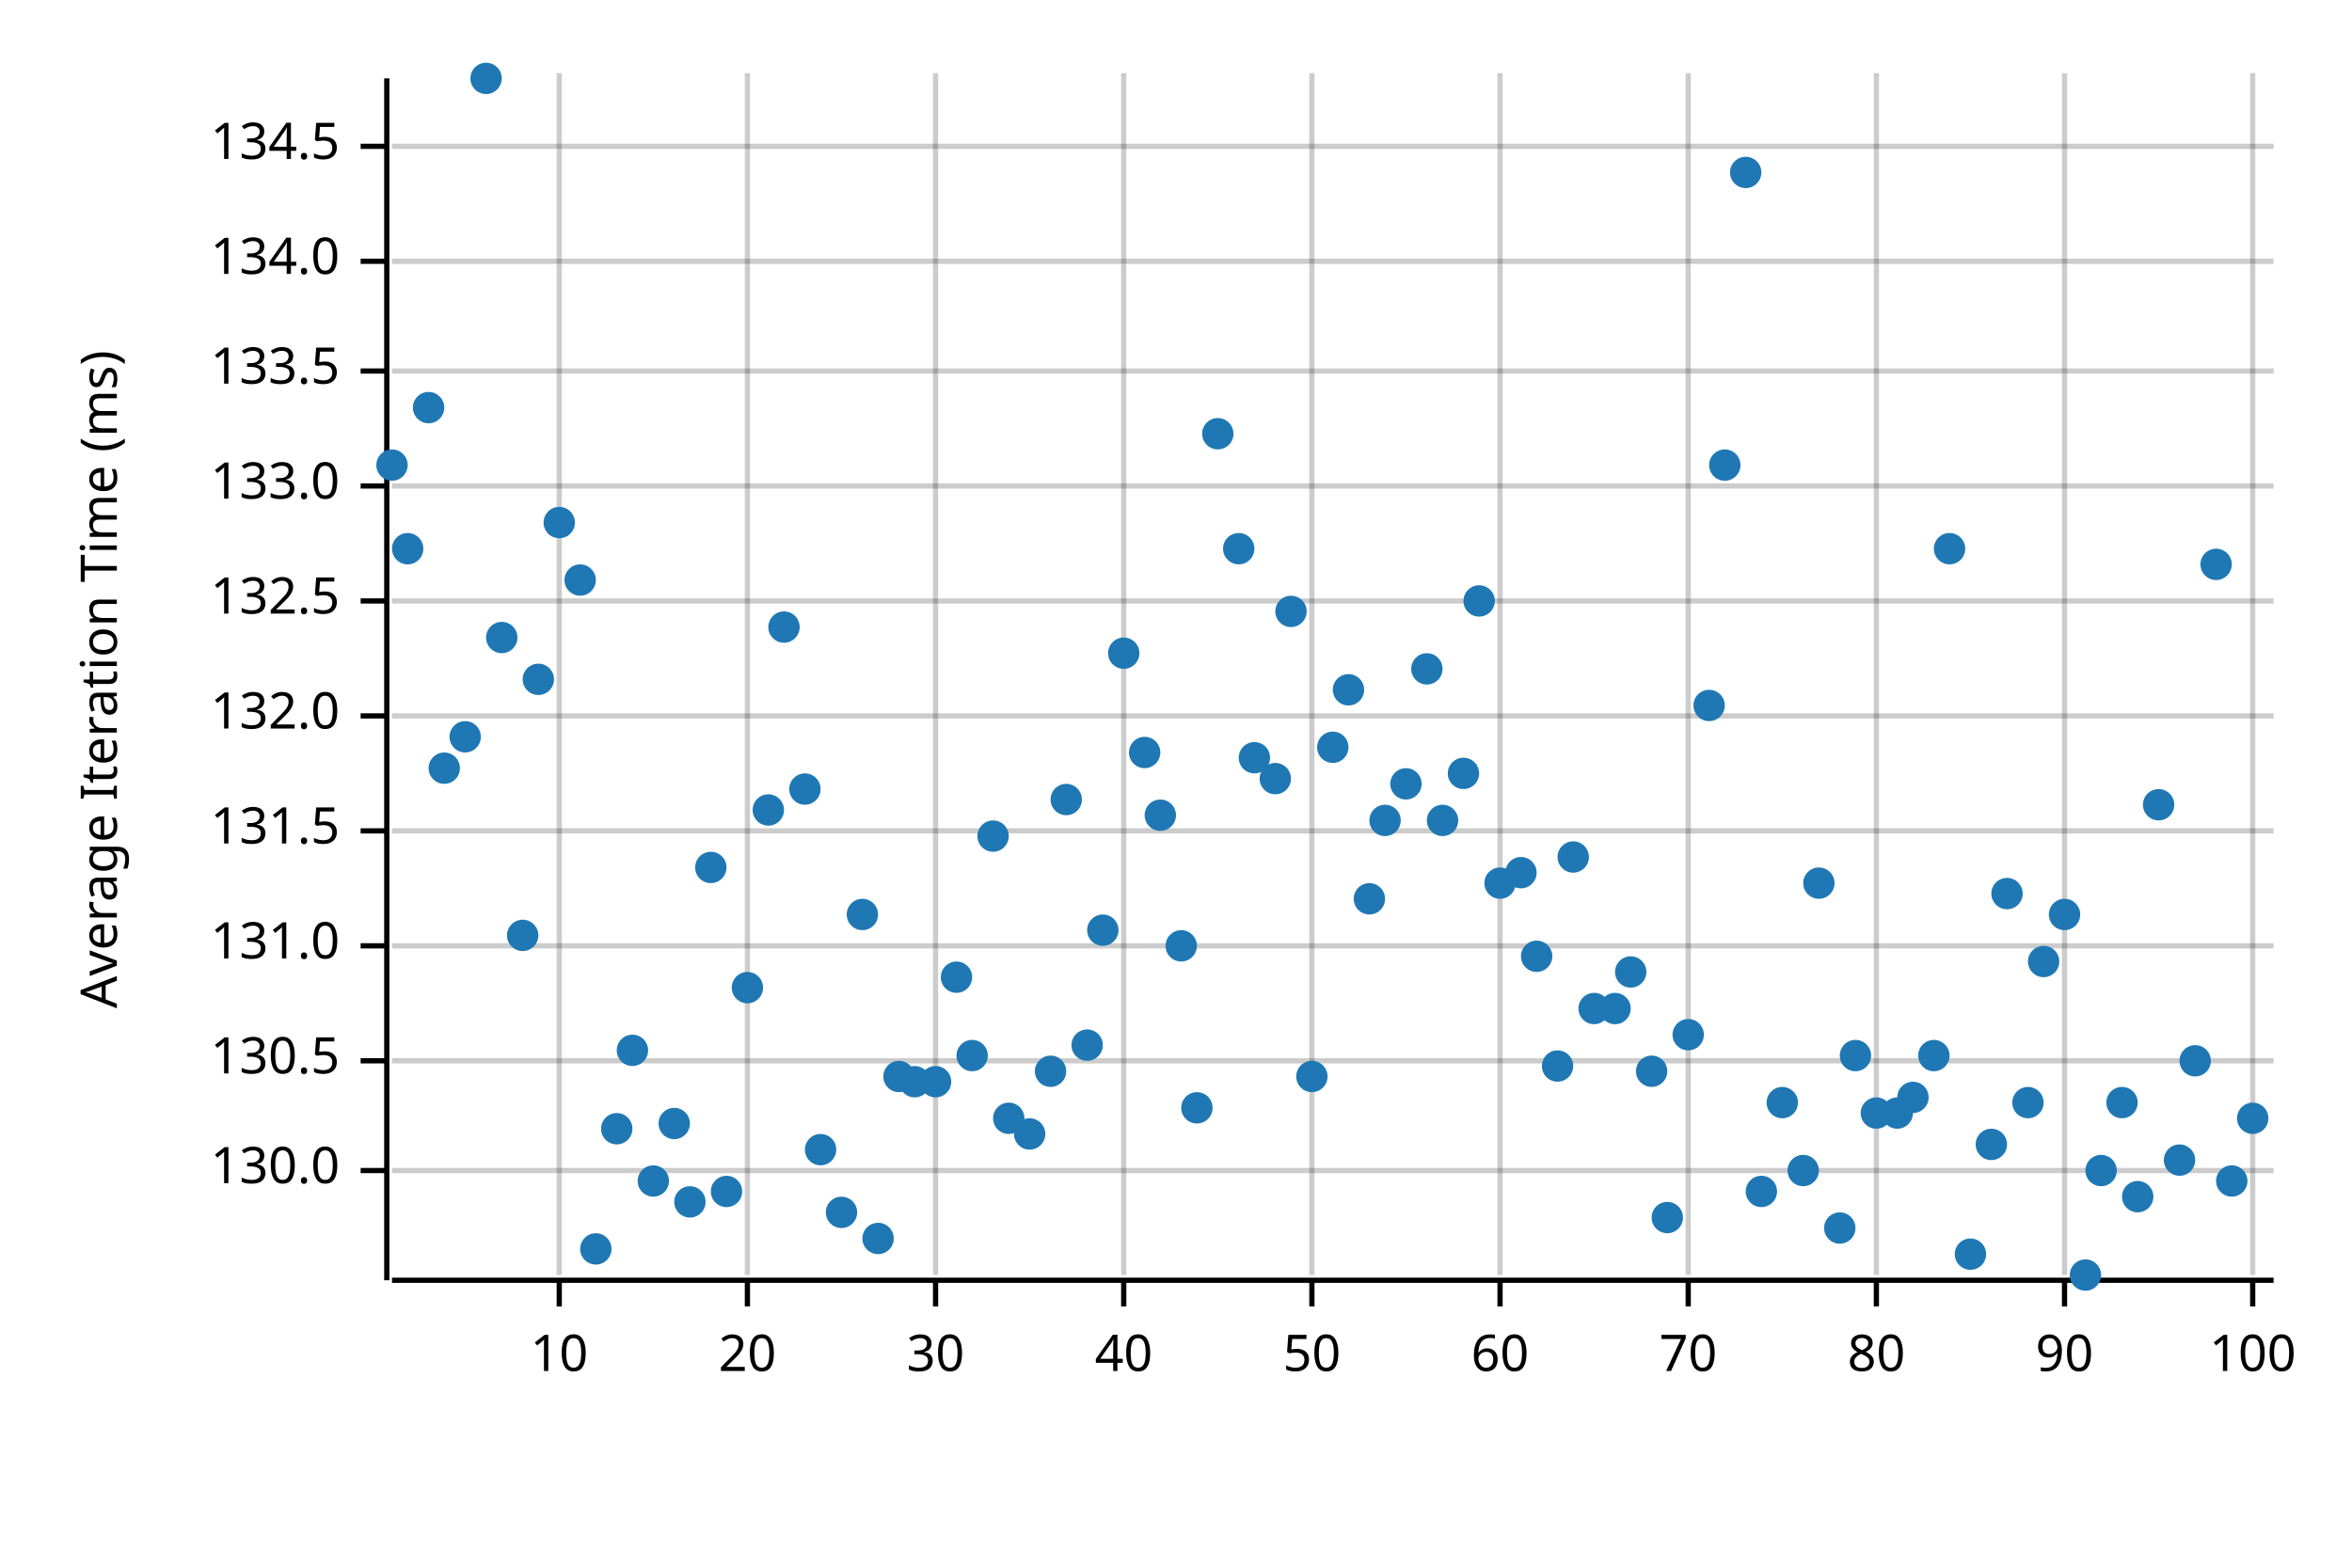
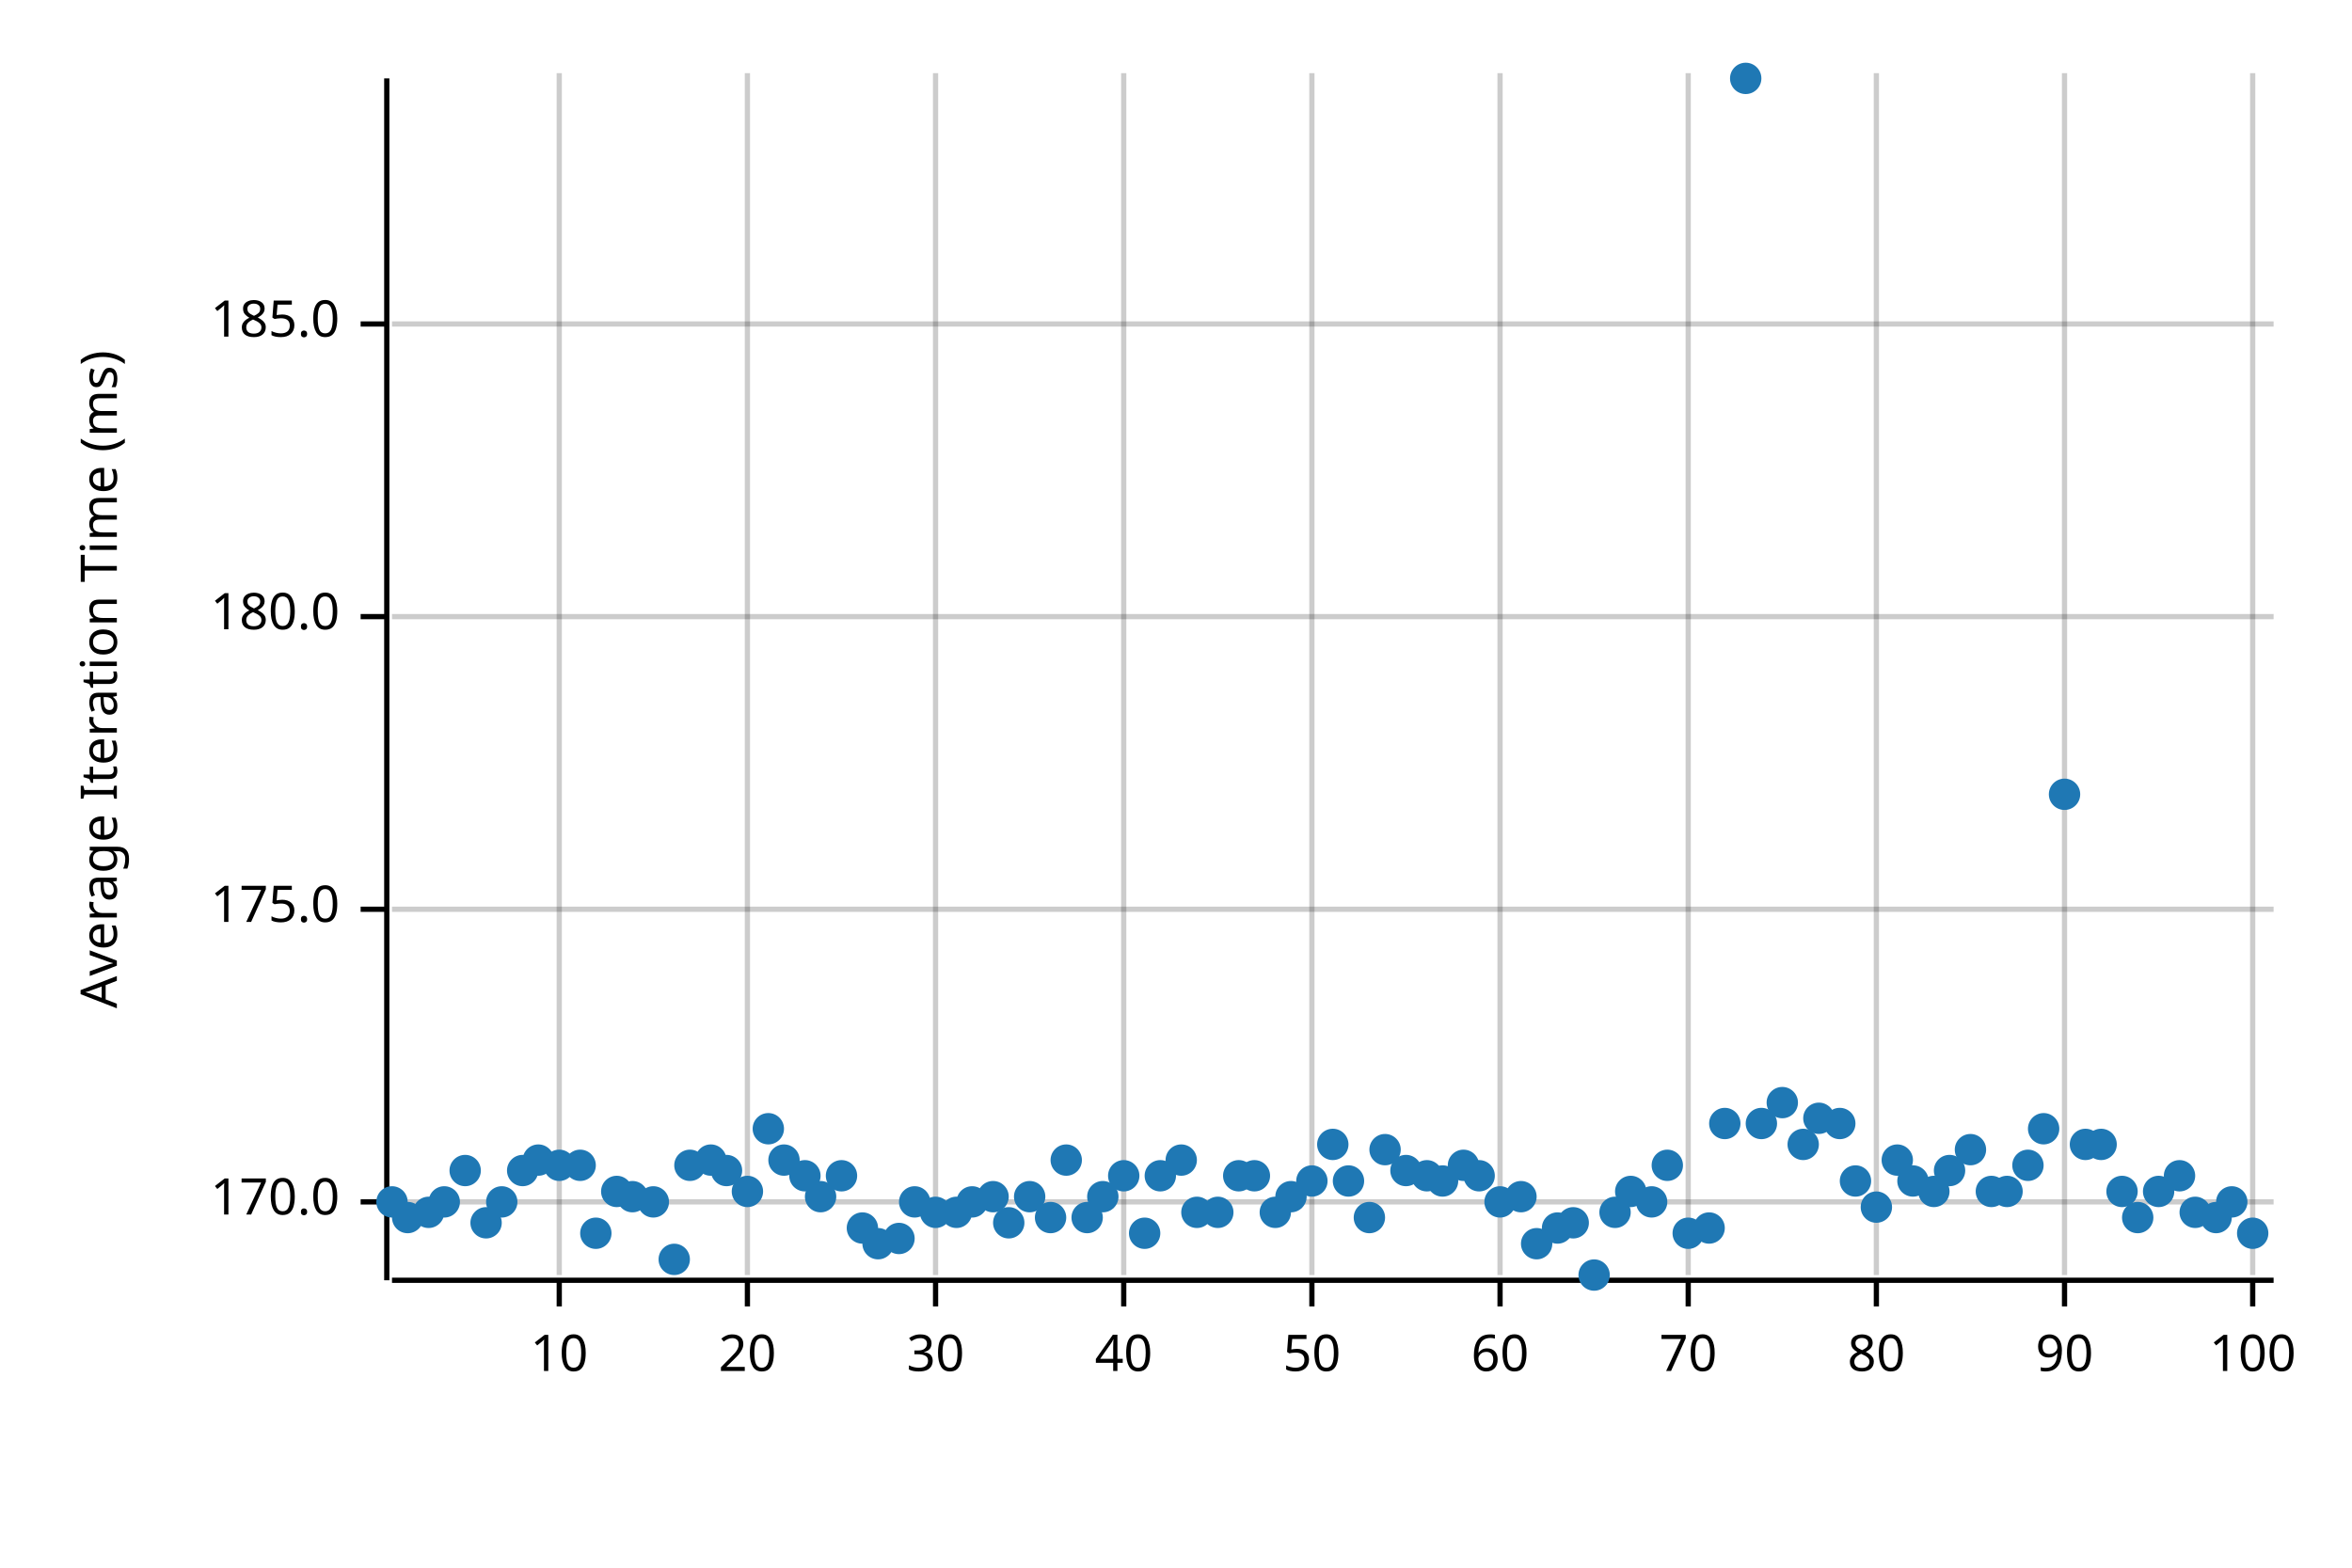
<svg xmlns="http://www.w3.org/2000/svg" width="450" height="300" viewBox="0 0 450 300">
  <text x="15" y="130" dy="0.76em" text-anchor="middle" font-family="sans-serif" font-size="9.677" opacity="1" fill="#000000" transform="rotate(270, 15, 130)">
Average Iteration Time (ms)
</text>
  <line opacity="0.2" stroke="#000000" stroke-width="1" x1="107" y1="244" x2="107" y2="14" />
  <line opacity="0.2" stroke="#000000" stroke-width="1" x1="143" y1="244" x2="143" y2="14" />
  <line opacity="0.2" stroke="#000000" stroke-width="1" x1="179" y1="244" x2="179" y2="14" />
  <line opacity="0.2" stroke="#000000" stroke-width="1" x1="215" y1="244" x2="215" y2="14" />
  <line opacity="0.2" stroke="#000000" stroke-width="1" x1="251" y1="244" x2="251" y2="14" />
  <line opacity="0.2" stroke="#000000" stroke-width="1" x1="287" y1="244" x2="287" y2="14" />
  <line opacity="0.2" stroke="#000000" stroke-width="1" x1="323" y1="244" x2="323" y2="14" />
  <line opacity="0.2" stroke="#000000" stroke-width="1" x1="359" y1="244" x2="359" y2="14" />
  <line opacity="0.2" stroke="#000000" stroke-width="1" x1="395" y1="244" x2="395" y2="14" />
  <line opacity="0.2" stroke="#000000" stroke-width="1" x1="431" y1="244" x2="431" y2="14" />
-   <line opacity="0.2" stroke="#000000" stroke-width="1" x1="75" y1="224" x2="435" y2="224" />
-   <line opacity="0.2" stroke="#000000" stroke-width="1" x1="75" y1="203" x2="435" y2="203" />
-   <line opacity="0.2" stroke="#000000" stroke-width="1" x1="75" y1="181" x2="435" y2="181" />
-   <line opacity="0.2" stroke="#000000" stroke-width="1" x1="75" y1="159" x2="435" y2="159" />
-   <line opacity="0.2" stroke="#000000" stroke-width="1" x1="75" y1="137" x2="435" y2="137" />
-   <line opacity="0.2" stroke="#000000" stroke-width="1" x1="75" y1="115" x2="435" y2="115" />
-   <line opacity="0.2" stroke="#000000" stroke-width="1" x1="75" y1="93" x2="435" y2="93" />
-   <line opacity="0.2" stroke="#000000" stroke-width="1" x1="75" y1="71" x2="435" y2="71" />
-   <line opacity="0.2" stroke="#000000" stroke-width="1" x1="75" y1="50" x2="435" y2="50" />
-   <line opacity="0.2" stroke="#000000" stroke-width="1" x1="75" y1="28" x2="435" y2="28" />
+   <line opacity="0.2" stroke="#000000" stroke-width="1" x1="75" y1="230" x2="435" y2="230" />
+   <line opacity="0.2" stroke="#000000" stroke-width="1" x1="75" y1="174" x2="435" y2="174" />
+   <line opacity="0.2" stroke="#000000" stroke-width="1" x1="75" y1="118" x2="435" y2="118" />
+   <line opacity="0.2" stroke="#000000" stroke-width="1" x1="75" y1="62" x2="435" y2="62" />
  <polyline fill="none" opacity="1" stroke="#000000" stroke-width="1" points="74,15 74,245 " />
-   <text x="65" y="224" dy="0.5ex" text-anchor="end" font-family="sans-serif" font-size="9.677" opacity="1" fill="#000000">
- 130.0
+   <text x="65" y="230" dy="0.5ex" text-anchor="end" font-family="sans-serif" font-size="9.677" opacity="1" fill="#000000">
+ 170.0
</text>
-   <polyline fill="none" opacity="1" stroke="#000000" stroke-width="1" points="69,224 74,224 " />
-   <text x="65" y="203" dy="0.5ex" text-anchor="end" font-family="sans-serif" font-size="9.677" opacity="1" fill="#000000">
- 130.5
+   <polyline fill="none" opacity="1" stroke="#000000" stroke-width="1" points="69,230 74,230 " />
+   <text x="65" y="174" dy="0.5ex" text-anchor="end" font-family="sans-serif" font-size="9.677" opacity="1" fill="#000000">
+ 175.0
</text>
-   <polyline fill="none" opacity="1" stroke="#000000" stroke-width="1" points="69,203 74,203 " />
-   <text x="65" y="181" dy="0.5ex" text-anchor="end" font-family="sans-serif" font-size="9.677" opacity="1" fill="#000000">
- 131.0
+   <polyline fill="none" opacity="1" stroke="#000000" stroke-width="1" points="69,174 74,174 " />
+   <text x="65" y="118" dy="0.5ex" text-anchor="end" font-family="sans-serif" font-size="9.677" opacity="1" fill="#000000">
+ 180.0
</text>
-   <polyline fill="none" opacity="1" stroke="#000000" stroke-width="1" points="69,181 74,181 " />
-   <text x="65" y="159" dy="0.5ex" text-anchor="end" font-family="sans-serif" font-size="9.677" opacity="1" fill="#000000">
- 131.5
+   <polyline fill="none" opacity="1" stroke="#000000" stroke-width="1" points="69,118 74,118 " />
+   <text x="65" y="62" dy="0.5ex" text-anchor="end" font-family="sans-serif" font-size="9.677" opacity="1" fill="#000000">
+ 185.0
</text>
-   <polyline fill="none" opacity="1" stroke="#000000" stroke-width="1" points="69,159 74,159 " />
-   <text x="65" y="137" dy="0.5ex" text-anchor="end" font-family="sans-serif" font-size="9.677" opacity="1" fill="#000000">
- 132.0
- </text>
-   <polyline fill="none" opacity="1" stroke="#000000" stroke-width="1" points="69,137 74,137 " />
-   <text x="65" y="115" dy="0.5ex" text-anchor="end" font-family="sans-serif" font-size="9.677" opacity="1" fill="#000000">
- 132.5
- </text>
-   <polyline fill="none" opacity="1" stroke="#000000" stroke-width="1" points="69,115 74,115 " />
-   <text x="65" y="93" dy="0.5ex" text-anchor="end" font-family="sans-serif" font-size="9.677" opacity="1" fill="#000000">
- 133.0
- </text>
-   <polyline fill="none" opacity="1" stroke="#000000" stroke-width="1" points="69,93 74,93 " />
-   <text x="65" y="71" dy="0.5ex" text-anchor="end" font-family="sans-serif" font-size="9.677" opacity="1" fill="#000000">
- 133.5
- </text>
-   <polyline fill="none" opacity="1" stroke="#000000" stroke-width="1" points="69,71 74,71 " />
-   <text x="65" y="50" dy="0.5ex" text-anchor="end" font-family="sans-serif" font-size="9.677" opacity="1" fill="#000000">
- 134.0
- </text>
-   <polyline fill="none" opacity="1" stroke="#000000" stroke-width="1" points="69,50 74,50 " />
-   <text x="65" y="28" dy="0.5ex" text-anchor="end" font-family="sans-serif" font-size="9.677" opacity="1" fill="#000000">
- 134.5
- </text>
-   <polyline fill="none" opacity="1" stroke="#000000" stroke-width="1" points="69,28 74,28 " />
+   <polyline fill="none" opacity="1" stroke="#000000" stroke-width="1" points="69,62 74,62 " />
  <polyline fill="none" opacity="1" stroke="#000000" stroke-width="1" points="75,245 435,245 " />
  <text x="107" y="255" dy="0.76em" text-anchor="middle" font-family="sans-serif" font-size="9.677" opacity="1" fill="#000000">
10
</text>
  <polyline fill="none" opacity="1" stroke="#000000" stroke-width="1" points="107,245 107,250 " />
  <text x="143" y="255" dy="0.76em" text-anchor="middle" font-family="sans-serif" font-size="9.677" opacity="1" fill="#000000">
20
</text>
  <polyline fill="none" opacity="1" stroke="#000000" stroke-width="1" points="143,245 143,250 " />
  <text x="179" y="255" dy="0.76em" text-anchor="middle" font-family="sans-serif" font-size="9.677" opacity="1" fill="#000000">
30
</text>
  <polyline fill="none" opacity="1" stroke="#000000" stroke-width="1" points="179,245 179,250 " />
  <text x="215" y="255" dy="0.76em" text-anchor="middle" font-family="sans-serif" font-size="9.677" opacity="1" fill="#000000">
40
</text>
  <polyline fill="none" opacity="1" stroke="#000000" stroke-width="1" points="215,245 215,250 " />
  <text x="251" y="255" dy="0.76em" text-anchor="middle" font-family="sans-serif" font-size="9.677" opacity="1" fill="#000000">
50
</text>
  <polyline fill="none" opacity="1" stroke="#000000" stroke-width="1" points="251,245 251,250 " />
  <text x="287" y="255" dy="0.76em" text-anchor="middle" font-family="sans-serif" font-size="9.677" opacity="1" fill="#000000">
60
</text>
  <polyline fill="none" opacity="1" stroke="#000000" stroke-width="1" points="287,245 287,250 " />
  <text x="323" y="255" dy="0.76em" text-anchor="middle" font-family="sans-serif" font-size="9.677" opacity="1" fill="#000000">
70
</text>
  <polyline fill="none" opacity="1" stroke="#000000" stroke-width="1" points="323,245 323,250 " />
  <text x="359" y="255" dy="0.76em" text-anchor="middle" font-family="sans-serif" font-size="9.677" opacity="1" fill="#000000">
80
</text>
  <polyline fill="none" opacity="1" stroke="#000000" stroke-width="1" points="359,245 359,250 " />
  <text x="395" y="255" dy="0.76em" text-anchor="middle" font-family="sans-serif" font-size="9.677" opacity="1" fill="#000000">
90
</text>
  <polyline fill="none" opacity="1" stroke="#000000" stroke-width="1" points="395,245 395,250 " />
  <text x="431" y="255" dy="0.76em" text-anchor="middle" font-family="sans-serif" font-size="9.677" opacity="1" fill="#000000">
100
</text>
  <polyline fill="none" opacity="1" stroke="#000000" stroke-width="1" points="431,245 431,250 " />
-   <circle cx="75" cy="89" r="3" opacity="1" fill="#1F78B4" stroke="none" stroke-width="1" />
-   <circle cx="78" cy="105" r="3" opacity="1" fill="#1F78B4" stroke="none" stroke-width="1" />
-   <circle cx="82" cy="78" r="3" opacity="1" fill="#1F78B4" stroke="none" stroke-width="1" />
-   <circle cx="85" cy="147" r="3" opacity="1" fill="#1F78B4" stroke="none" stroke-width="1" />
-   <circle cx="89" cy="141" r="3" opacity="1" fill="#1F78B4" stroke="none" stroke-width="1" />
-   <circle cx="93" cy="15" r="3" opacity="1" fill="#1F78B4" stroke="none" stroke-width="1" />
-   <circle cx="96" cy="122" r="3" opacity="1" fill="#1F78B4" stroke="none" stroke-width="1" />
-   <circle cx="100" cy="179" r="3" opacity="1" fill="#1F78B4" stroke="none" stroke-width="1" />
-   <circle cx="103" cy="130" r="3" opacity="1" fill="#1F78B4" stroke="none" stroke-width="1" />
-   <circle cx="107" cy="100" r="3" opacity="1" fill="#1F78B4" stroke="none" stroke-width="1" />
-   <circle cx="111" cy="111" r="3" opacity="1" fill="#1F78B4" stroke="none" stroke-width="1" />
-   <circle cx="114" cy="239" r="3" opacity="1" fill="#1F78B4" stroke="none" stroke-width="1" />
-   <circle cx="118" cy="216" r="3" opacity="1" fill="#1F78B4" stroke="none" stroke-width="1" />
-   <circle cx="121" cy="201" r="3" opacity="1" fill="#1F78B4" stroke="none" stroke-width="1" />
-   <circle cx="125" cy="226" r="3" opacity="1" fill="#1F78B4" stroke="none" stroke-width="1" />
-   <circle cx="129" cy="215" r="3" opacity="1" fill="#1F78B4" stroke="none" stroke-width="1" />
-   <circle cx="132" cy="230" r="3" opacity="1" fill="#1F78B4" stroke="none" stroke-width="1" />
-   <circle cx="136" cy="166" r="3" opacity="1" fill="#1F78B4" stroke="none" stroke-width="1" />
-   <circle cx="139" cy="228" r="3" opacity="1" fill="#1F78B4" stroke="none" stroke-width="1" />
-   <circle cx="143" cy="189" r="3" opacity="1" fill="#1F78B4" stroke="none" stroke-width="1" />
-   <circle cx="147" cy="155" r="3" opacity="1" fill="#1F78B4" stroke="none" stroke-width="1" />
-   <circle cx="150" cy="120" r="3" opacity="1" fill="#1F78B4" stroke="none" stroke-width="1" />
-   <circle cx="154" cy="151" r="3" opacity="1" fill="#1F78B4" stroke="none" stroke-width="1" />
-   <circle cx="157" cy="220" r="3" opacity="1" fill="#1F78B4" stroke="none" stroke-width="1" />
-   <circle cx="161" cy="232" r="3" opacity="1" fill="#1F78B4" stroke="none" stroke-width="1" />
-   <circle cx="165" cy="175" r="3" opacity="1" fill="#1F78B4" stroke="none" stroke-width="1" />
-   <circle cx="168" cy="237" r="3" opacity="1" fill="#1F78B4" stroke="none" stroke-width="1" />
-   <circle cx="172" cy="206" r="3" opacity="1" fill="#1F78B4" stroke="none" stroke-width="1" />
-   <circle cx="175" cy="207" r="3" opacity="1" fill="#1F78B4" stroke="none" stroke-width="1" />
-   <circle cx="179" cy="207" r="3" opacity="1" fill="#1F78B4" stroke="none" stroke-width="1" />
-   <circle cx="183" cy="187" r="3" opacity="1" fill="#1F78B4" stroke="none" stroke-width="1" />
-   <circle cx="186" cy="202" r="3" opacity="1" fill="#1F78B4" stroke="none" stroke-width="1" />
-   <circle cx="190" cy="160" r="3" opacity="1" fill="#1F78B4" stroke="none" stroke-width="1" />
-   <circle cx="193" cy="214" r="3" opacity="1" fill="#1F78B4" stroke="none" stroke-width="1" />
-   <circle cx="197" cy="217" r="3" opacity="1" fill="#1F78B4" stroke="none" stroke-width="1" />
-   <circle cx="201" cy="205" r="3" opacity="1" fill="#1F78B4" stroke="none" stroke-width="1" />
-   <circle cx="204" cy="153" r="3" opacity="1" fill="#1F78B4" stroke="none" stroke-width="1" />
-   <circle cx="208" cy="200" r="3" opacity="1" fill="#1F78B4" stroke="none" stroke-width="1" />
-   <circle cx="211" cy="178" r="3" opacity="1" fill="#1F78B4" stroke="none" stroke-width="1" />
-   <circle cx="215" cy="125" r="3" opacity="1" fill="#1F78B4" stroke="none" stroke-width="1" />
-   <circle cx="219" cy="144" r="3" opacity="1" fill="#1F78B4" stroke="none" stroke-width="1" />
-   <circle cx="222" cy="156" r="3" opacity="1" fill="#1F78B4" stroke="none" stroke-width="1" />
-   <circle cx="226" cy="181" r="3" opacity="1" fill="#1F78B4" stroke="none" stroke-width="1" />
-   <circle cx="229" cy="212" r="3" opacity="1" fill="#1F78B4" stroke="none" stroke-width="1" />
-   <circle cx="233" cy="83" r="3" opacity="1" fill="#1F78B4" stroke="none" stroke-width="1" />
-   <circle cx="237" cy="105" r="3" opacity="1" fill="#1F78B4" stroke="none" stroke-width="1" />
-   <circle cx="240" cy="145" r="3" opacity="1" fill="#1F78B4" stroke="none" stroke-width="1" />
-   <circle cx="244" cy="149" r="3" opacity="1" fill="#1F78B4" stroke="none" stroke-width="1" />
-   <circle cx="247" cy="117" r="3" opacity="1" fill="#1F78B4" stroke="none" stroke-width="1" />
-   <circle cx="251" cy="206" r="3" opacity="1" fill="#1F78B4" stroke="none" stroke-width="1" />
-   <circle cx="255" cy="143" r="3" opacity="1" fill="#1F78B4" stroke="none" stroke-width="1" />
-   <circle cx="258" cy="132" r="3" opacity="1" fill="#1F78B4" stroke="none" stroke-width="1" />
-   <circle cx="262" cy="172" r="3" opacity="1" fill="#1F78B4" stroke="none" stroke-width="1" />
-   <circle cx="265" cy="157" r="3" opacity="1" fill="#1F78B4" stroke="none" stroke-width="1" />
-   <circle cx="269" cy="150" r="3" opacity="1" fill="#1F78B4" stroke="none" stroke-width="1" />
-   <circle cx="273" cy="128" r="3" opacity="1" fill="#1F78B4" stroke="none" stroke-width="1" />
-   <circle cx="276" cy="157" r="3" opacity="1" fill="#1F78B4" stroke="none" stroke-width="1" />
-   <circle cx="280" cy="148" r="3" opacity="1" fill="#1F78B4" stroke="none" stroke-width="1" />
-   <circle cx="283" cy="115" r="3" opacity="1" fill="#1F78B4" stroke="none" stroke-width="1" />
-   <circle cx="287" cy="169" r="3" opacity="1" fill="#1F78B4" stroke="none" stroke-width="1" />
-   <circle cx="291" cy="167" r="3" opacity="1" fill="#1F78B4" stroke="none" stroke-width="1" />
-   <circle cx="294" cy="183" r="3" opacity="1" fill="#1F78B4" stroke="none" stroke-width="1" />
-   <circle cx="298" cy="204" r="3" opacity="1" fill="#1F78B4" stroke="none" stroke-width="1" />
-   <circle cx="301" cy="164" r="3" opacity="1" fill="#1F78B4" stroke="none" stroke-width="1" />
-   <circle cx="305" cy="193" r="3" opacity="1" fill="#1F78B4" stroke="none" stroke-width="1" />
-   <circle cx="309" cy="193" r="3" opacity="1" fill="#1F78B4" stroke="none" stroke-width="1" />
-   <circle cx="312" cy="186" r="3" opacity="1" fill="#1F78B4" stroke="none" stroke-width="1" />
-   <circle cx="316" cy="205" r="3" opacity="1" fill="#1F78B4" stroke="none" stroke-width="1" />
-   <circle cx="319" cy="233" r="3" opacity="1" fill="#1F78B4" stroke="none" stroke-width="1" />
-   <circle cx="323" cy="198" r="3" opacity="1" fill="#1F78B4" stroke="none" stroke-width="1" />
-   <circle cx="327" cy="135" r="3" opacity="1" fill="#1F78B4" stroke="none" stroke-width="1" />
-   <circle cx="330" cy="89" r="3" opacity="1" fill="#1F78B4" stroke="none" stroke-width="1" />
-   <circle cx="334" cy="33" r="3" opacity="1" fill="#1F78B4" stroke="none" stroke-width="1" />
-   <circle cx="337" cy="228" r="3" opacity="1" fill="#1F78B4" stroke="none" stroke-width="1" />
+   <circle cx="75" cy="230" r="3" opacity="1" fill="#1F78B4" stroke="none" stroke-width="1" />
+   <circle cx="78" cy="233" r="3" opacity="1" fill="#1F78B4" stroke="none" stroke-width="1" />
+   <circle cx="82" cy="232" r="3" opacity="1" fill="#1F78B4" stroke="none" stroke-width="1" />
+   <circle cx="85" cy="230" r="3" opacity="1" fill="#1F78B4" stroke="none" stroke-width="1" />
+   <circle cx="89" cy="224" r="3" opacity="1" fill="#1F78B4" stroke="none" stroke-width="1" />
+   <circle cx="93" cy="234" r="3" opacity="1" fill="#1F78B4" stroke="none" stroke-width="1" />
+   <circle cx="96" cy="230" r="3" opacity="1" fill="#1F78B4" stroke="none" stroke-width="1" />
+   <circle cx="100" cy="224" r="3" opacity="1" fill="#1F78B4" stroke="none" stroke-width="1" />
+   <circle cx="103" cy="222" r="3" opacity="1" fill="#1F78B4" stroke="none" stroke-width="1" />
+   <circle cx="107" cy="223" r="3" opacity="1" fill="#1F78B4" stroke="none" stroke-width="1" />
+   <circle cx="111" cy="223" r="3" opacity="1" fill="#1F78B4" stroke="none" stroke-width="1" />
+   <circle cx="114" cy="236" r="3" opacity="1" fill="#1F78B4" stroke="none" stroke-width="1" />
+   <circle cx="118" cy="228" r="3" opacity="1" fill="#1F78B4" stroke="none" stroke-width="1" />
+   <circle cx="121" cy="229" r="3" opacity="1" fill="#1F78B4" stroke="none" stroke-width="1" />
+   <circle cx="125" cy="230" r="3" opacity="1" fill="#1F78B4" stroke="none" stroke-width="1" />
+   <circle cx="129" cy="241" r="3" opacity="1" fill="#1F78B4" stroke="none" stroke-width="1" />
+   <circle cx="132" cy="223" r="3" opacity="1" fill="#1F78B4" stroke="none" stroke-width="1" />
+   <circle cx="136" cy="222" r="3" opacity="1" fill="#1F78B4" stroke="none" stroke-width="1" />
+   <circle cx="139" cy="224" r="3" opacity="1" fill="#1F78B4" stroke="none" stroke-width="1" />
+   <circle cx="143" cy="228" r="3" opacity="1" fill="#1F78B4" stroke="none" stroke-width="1" />
+   <circle cx="147" cy="216" r="3" opacity="1" fill="#1F78B4" stroke="none" stroke-width="1" />
+   <circle cx="150" cy="222" r="3" opacity="1" fill="#1F78B4" stroke="none" stroke-width="1" />
+   <circle cx="154" cy="225" r="3" opacity="1" fill="#1F78B4" stroke="none" stroke-width="1" />
+   <circle cx="157" cy="229" r="3" opacity="1" fill="#1F78B4" stroke="none" stroke-width="1" />
+   <circle cx="161" cy="225" r="3" opacity="1" fill="#1F78B4" stroke="none" stroke-width="1" />
+   <circle cx="165" cy="235" r="3" opacity="1" fill="#1F78B4" stroke="none" stroke-width="1" />
+   <circle cx="168" cy="238" r="3" opacity="1" fill="#1F78B4" stroke="none" stroke-width="1" />
+   <circle cx="172" cy="237" r="3" opacity="1" fill="#1F78B4" stroke="none" stroke-width="1" />
+   <circle cx="175" cy="230" r="3" opacity="1" fill="#1F78B4" stroke="none" stroke-width="1" />
+   <circle cx="179" cy="232" r="3" opacity="1" fill="#1F78B4" stroke="none" stroke-width="1" />
+   <circle cx="183" cy="232" r="3" opacity="1" fill="#1F78B4" stroke="none" stroke-width="1" />
+   <circle cx="186" cy="230" r="3" opacity="1" fill="#1F78B4" stroke="none" stroke-width="1" />
+   <circle cx="190" cy="229" r="3" opacity="1" fill="#1F78B4" stroke="none" stroke-width="1" />
+   <circle cx="193" cy="234" r="3" opacity="1" fill="#1F78B4" stroke="none" stroke-width="1" />
+   <circle cx="197" cy="229" r="3" opacity="1" fill="#1F78B4" stroke="none" stroke-width="1" />
+   <circle cx="201" cy="233" r="3" opacity="1" fill="#1F78B4" stroke="none" stroke-width="1" />
+   <circle cx="204" cy="222" r="3" opacity="1" fill="#1F78B4" stroke="none" stroke-width="1" />
+   <circle cx="208" cy="233" r="3" opacity="1" fill="#1F78B4" stroke="none" stroke-width="1" />
+   <circle cx="211" cy="229" r="3" opacity="1" fill="#1F78B4" stroke="none" stroke-width="1" />
+   <circle cx="215" cy="225" r="3" opacity="1" fill="#1F78B4" stroke="none" stroke-width="1" />
+   <circle cx="219" cy="236" r="3" opacity="1" fill="#1F78B4" stroke="none" stroke-width="1" />
+   <circle cx="222" cy="225" r="3" opacity="1" fill="#1F78B4" stroke="none" stroke-width="1" />
+   <circle cx="226" cy="222" r="3" opacity="1" fill="#1F78B4" stroke="none" stroke-width="1" />
+   <circle cx="229" cy="232" r="3" opacity="1" fill="#1F78B4" stroke="none" stroke-width="1" />
+   <circle cx="233" cy="232" r="3" opacity="1" fill="#1F78B4" stroke="none" stroke-width="1" />
+   <circle cx="237" cy="225" r="3" opacity="1" fill="#1F78B4" stroke="none" stroke-width="1" />
+   <circle cx="240" cy="225" r="3" opacity="1" fill="#1F78B4" stroke="none" stroke-width="1" />
+   <circle cx="244" cy="232" r="3" opacity="1" fill="#1F78B4" stroke="none" stroke-width="1" />
+   <circle cx="247" cy="229" r="3" opacity="1" fill="#1F78B4" stroke="none" stroke-width="1" />
+   <circle cx="251" cy="226" r="3" opacity="1" fill="#1F78B4" stroke="none" stroke-width="1" />
+   <circle cx="255" cy="219" r="3" opacity="1" fill="#1F78B4" stroke="none" stroke-width="1" />
+   <circle cx="258" cy="226" r="3" opacity="1" fill="#1F78B4" stroke="none" stroke-width="1" />
+   <circle cx="262" cy="233" r="3" opacity="1" fill="#1F78B4" stroke="none" stroke-width="1" />
+   <circle cx="265" cy="220" r="3" opacity="1" fill="#1F78B4" stroke="none" stroke-width="1" />
+   <circle cx="269" cy="224" r="3" opacity="1" fill="#1F78B4" stroke="none" stroke-width="1" />
+   <circle cx="273" cy="225" r="3" opacity="1" fill="#1F78B4" stroke="none" stroke-width="1" />
+   <circle cx="276" cy="226" r="3" opacity="1" fill="#1F78B4" stroke="none" stroke-width="1" />
+   <circle cx="280" cy="223" r="3" opacity="1" fill="#1F78B4" stroke="none" stroke-width="1" />
+   <circle cx="283" cy="225" r="3" opacity="1" fill="#1F78B4" stroke="none" stroke-width="1" />
+   <circle cx="287" cy="230" r="3" opacity="1" fill="#1F78B4" stroke="none" stroke-width="1" />
+   <circle cx="291" cy="229" r="3" opacity="1" fill="#1F78B4" stroke="none" stroke-width="1" />
+   <circle cx="294" cy="238" r="3" opacity="1" fill="#1F78B4" stroke="none" stroke-width="1" />
+   <circle cx="298" cy="235" r="3" opacity="1" fill="#1F78B4" stroke="none" stroke-width="1" />
+   <circle cx="301" cy="234" r="3" opacity="1" fill="#1F78B4" stroke="none" stroke-width="1" />
+   <circle cx="305" cy="244" r="3" opacity="1" fill="#1F78B4" stroke="none" stroke-width="1" />
+   <circle cx="309" cy="232" r="3" opacity="1" fill="#1F78B4" stroke="none" stroke-width="1" />
+   <circle cx="312" cy="228" r="3" opacity="1" fill="#1F78B4" stroke="none" stroke-width="1" />
+   <circle cx="316" cy="230" r="3" opacity="1" fill="#1F78B4" stroke="none" stroke-width="1" />
+   <circle cx="319" cy="223" r="3" opacity="1" fill="#1F78B4" stroke="none" stroke-width="1" />
+   <circle cx="323" cy="236" r="3" opacity="1" fill="#1F78B4" stroke="none" stroke-width="1" />
+   <circle cx="327" cy="235" r="3" opacity="1" fill="#1F78B4" stroke="none" stroke-width="1" />
+   <circle cx="330" cy="215" r="3" opacity="1" fill="#1F78B4" stroke="none" stroke-width="1" />
+   <circle cx="334" cy="15" r="3" opacity="1" fill="#1F78B4" stroke="none" stroke-width="1" />
+   <circle cx="337" cy="215" r="3" opacity="1" fill="#1F78B4" stroke="none" stroke-width="1" />
  <circle cx="341" cy="211" r="3" opacity="1" fill="#1F78B4" stroke="none" stroke-width="1" />
-   <circle cx="345" cy="224" r="3" opacity="1" fill="#1F78B4" stroke="none" stroke-width="1" />
-   <circle cx="348" cy="169" r="3" opacity="1" fill="#1F78B4" stroke="none" stroke-width="1" />
-   <circle cx="352" cy="235" r="3" opacity="1" fill="#1F78B4" stroke="none" stroke-width="1" />
-   <circle cx="355" cy="202" r="3" opacity="1" fill="#1F78B4" stroke="none" stroke-width="1" />
-   <circle cx="359" cy="213" r="3" opacity="1" fill="#1F78B4" stroke="none" stroke-width="1" />
-   <circle cx="363" cy="213" r="3" opacity="1" fill="#1F78B4" stroke="none" stroke-width="1" />
-   <circle cx="366" cy="210" r="3" opacity="1" fill="#1F78B4" stroke="none" stroke-width="1" />
-   <circle cx="370" cy="202" r="3" opacity="1" fill="#1F78B4" stroke="none" stroke-width="1" />
-   <circle cx="373" cy="105" r="3" opacity="1" fill="#1F78B4" stroke="none" stroke-width="1" />
-   <circle cx="377" cy="240" r="3" opacity="1" fill="#1F78B4" stroke="none" stroke-width="1" />
-   <circle cx="381" cy="219" r="3" opacity="1" fill="#1F78B4" stroke="none" stroke-width="1" />
-   <circle cx="384" cy="171" r="3" opacity="1" fill="#1F78B4" stroke="none" stroke-width="1" />
-   <circle cx="388" cy="211" r="3" opacity="1" fill="#1F78B4" stroke="none" stroke-width="1" />
-   <circle cx="391" cy="184" r="3" opacity="1" fill="#1F78B4" stroke="none" stroke-width="1" />
-   <circle cx="395" cy="175" r="3" opacity="1" fill="#1F78B4" stroke="none" stroke-width="1" />
-   <circle cx="399" cy="244" r="3" opacity="1" fill="#1F78B4" stroke="none" stroke-width="1" />
-   <circle cx="402" cy="224" r="3" opacity="1" fill="#1F78B4" stroke="none" stroke-width="1" />
-   <circle cx="406" cy="211" r="3" opacity="1" fill="#1F78B4" stroke="none" stroke-width="1" />
-   <circle cx="409" cy="229" r="3" opacity="1" fill="#1F78B4" stroke="none" stroke-width="1" />
-   <circle cx="413" cy="154" r="3" opacity="1" fill="#1F78B4" stroke="none" stroke-width="1" />
-   <circle cx="417" cy="222" r="3" opacity="1" fill="#1F78B4" stroke="none" stroke-width="1" />
-   <circle cx="420" cy="203" r="3" opacity="1" fill="#1F78B4" stroke="none" stroke-width="1" />
-   <circle cx="424" cy="108" r="3" opacity="1" fill="#1F78B4" stroke="none" stroke-width="1" />
-   <circle cx="427" cy="226" r="3" opacity="1" fill="#1F78B4" stroke="none" stroke-width="1" />
-   <circle cx="431" cy="214" r="3" opacity="1" fill="#1F78B4" stroke="none" stroke-width="1" />
+   <circle cx="345" cy="219" r="3" opacity="1" fill="#1F78B4" stroke="none" stroke-width="1" />
+   <circle cx="348" cy="214" r="3" opacity="1" fill="#1F78B4" stroke="none" stroke-width="1" />
+   <circle cx="352" cy="215" r="3" opacity="1" fill="#1F78B4" stroke="none" stroke-width="1" />
+   <circle cx="355" cy="226" r="3" opacity="1" fill="#1F78B4" stroke="none" stroke-width="1" />
+   <circle cx="359" cy="231" r="3" opacity="1" fill="#1F78B4" stroke="none" stroke-width="1" />
+   <circle cx="363" cy="222" r="3" opacity="1" fill="#1F78B4" stroke="none" stroke-width="1" />
+   <circle cx="366" cy="226" r="3" opacity="1" fill="#1F78B4" stroke="none" stroke-width="1" />
+   <circle cx="370" cy="228" r="3" opacity="1" fill="#1F78B4" stroke="none" stroke-width="1" />
+   <circle cx="373" cy="224" r="3" opacity="1" fill="#1F78B4" stroke="none" stroke-width="1" />
+   <circle cx="377" cy="220" r="3" opacity="1" fill="#1F78B4" stroke="none" stroke-width="1" />
+   <circle cx="381" cy="228" r="3" opacity="1" fill="#1F78B4" stroke="none" stroke-width="1" />
+   <circle cx="384" cy="228" r="3" opacity="1" fill="#1F78B4" stroke="none" stroke-width="1" />
+   <circle cx="388" cy="223" r="3" opacity="1" fill="#1F78B4" stroke="none" stroke-width="1" />
+   <circle cx="391" cy="216" r="3" opacity="1" fill="#1F78B4" stroke="none" stroke-width="1" />
+   <circle cx="395" cy="152" r="3" opacity="1" fill="#1F78B4" stroke="none" stroke-width="1" />
+   <circle cx="399" cy="219" r="3" opacity="1" fill="#1F78B4" stroke="none" stroke-width="1" />
+   <circle cx="402" cy="219" r="3" opacity="1" fill="#1F78B4" stroke="none" stroke-width="1" />
+   <circle cx="406" cy="228" r="3" opacity="1" fill="#1F78B4" stroke="none" stroke-width="1" />
+   <circle cx="409" cy="233" r="3" opacity="1" fill="#1F78B4" stroke="none" stroke-width="1" />
+   <circle cx="413" cy="228" r="3" opacity="1" fill="#1F78B4" stroke="none" stroke-width="1" />
+   <circle cx="417" cy="225" r="3" opacity="1" fill="#1F78B4" stroke="none" stroke-width="1" />
+   <circle cx="420" cy="232" r="3" opacity="1" fill="#1F78B4" stroke="none" stroke-width="1" />
+   <circle cx="424" cy="233" r="3" opacity="1" fill="#1F78B4" stroke="none" stroke-width="1" />
+   <circle cx="427" cy="230" r="3" opacity="1" fill="#1F78B4" stroke="none" stroke-width="1" />
+   <circle cx="431" cy="236" r="3" opacity="1" fill="#1F78B4" stroke="none" stroke-width="1" />
</svg>
